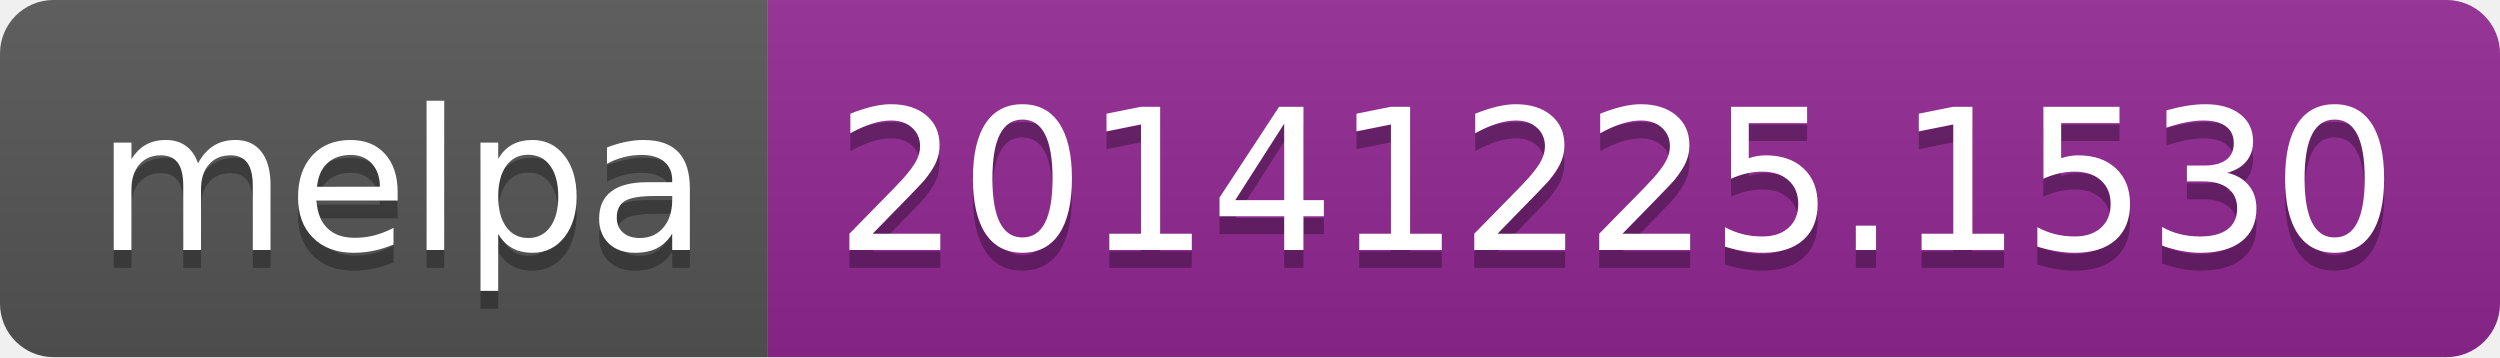
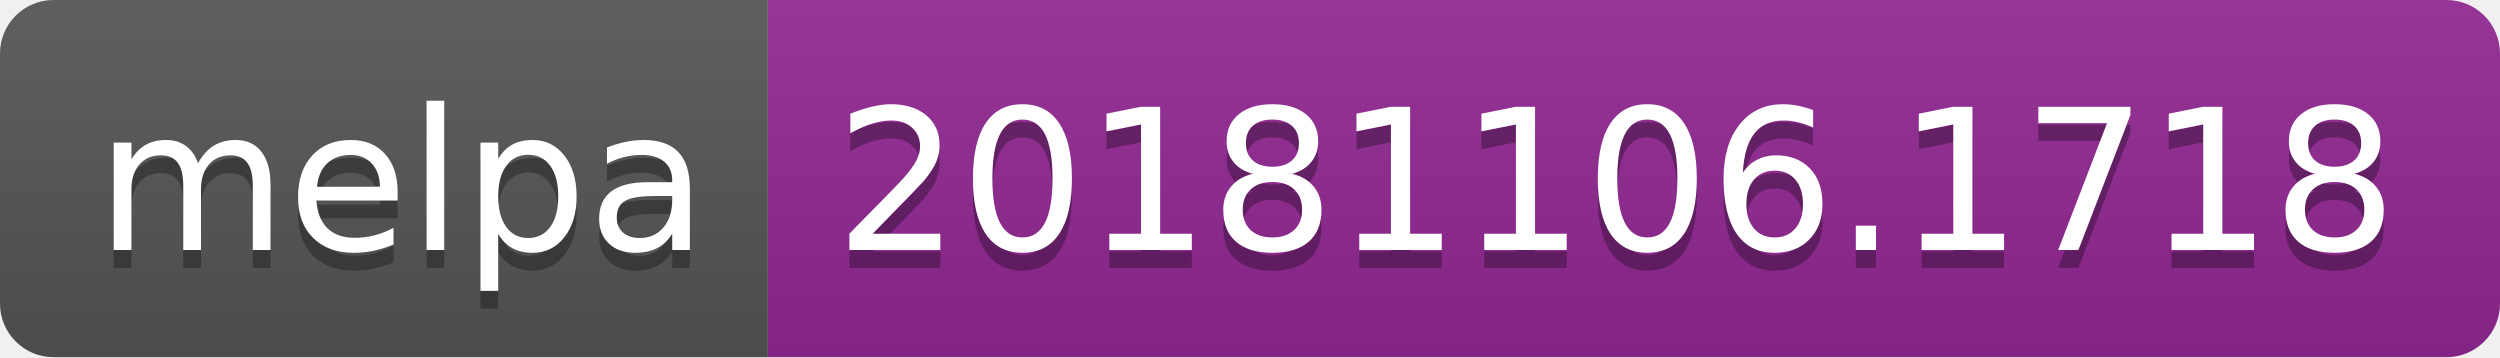
<svg xmlns="http://www.w3.org/2000/svg" width="140" height="20">
  <linearGradient id="b" x2="0" y2="100%">
    <stop offset="0" stop-color="#bbb" stop-opacity=".1" />
    <stop offset="1" stop-opacity=".1" />
  </linearGradient>
  <clipPath id="a">
    <rect width="140" height="20" rx="3" fill="#fff" />
  </clipPath>
  <g clip-path="url(#a)">
    <path fill="#555" d="M0 0h43v20H0z" />
    <path fill="#922793" d="M43 0h97v20H43z" />
    <path fill="url(#b)" d="M0 0h140v20H0z" />
  </g>
  <g fill="#fff" text-anchor="middle" font-family="DejaVu Sans,Verdana,Geneva,sans-serif" font-size="110">
    <text x="225" y="150" fill="#010101" fill-opacity=".3" transform="scale(.1)" textLength="330">melpa</text>
    <text x="225" y="140" transform="scale(.1)" textLength="330">melpa</text>
-     <text x="905" y="150" fill="#010101" fill-opacity=".3" transform="scale(.1)" textLength="870">20141225.1530</text>
-     <text x="905" y="140" transform="scale(.1)" textLength="870">20141225.1530</text>
+     <text x="905" y="150" fill="#010101" fill-opacity=".3" transform="scale(.1)" textLength="870">20181106.1718</text>
+     <text x="905" y="140" transform="scale(.1)" textLength="870">20181106.1718</text>
  </g>
</svg>
